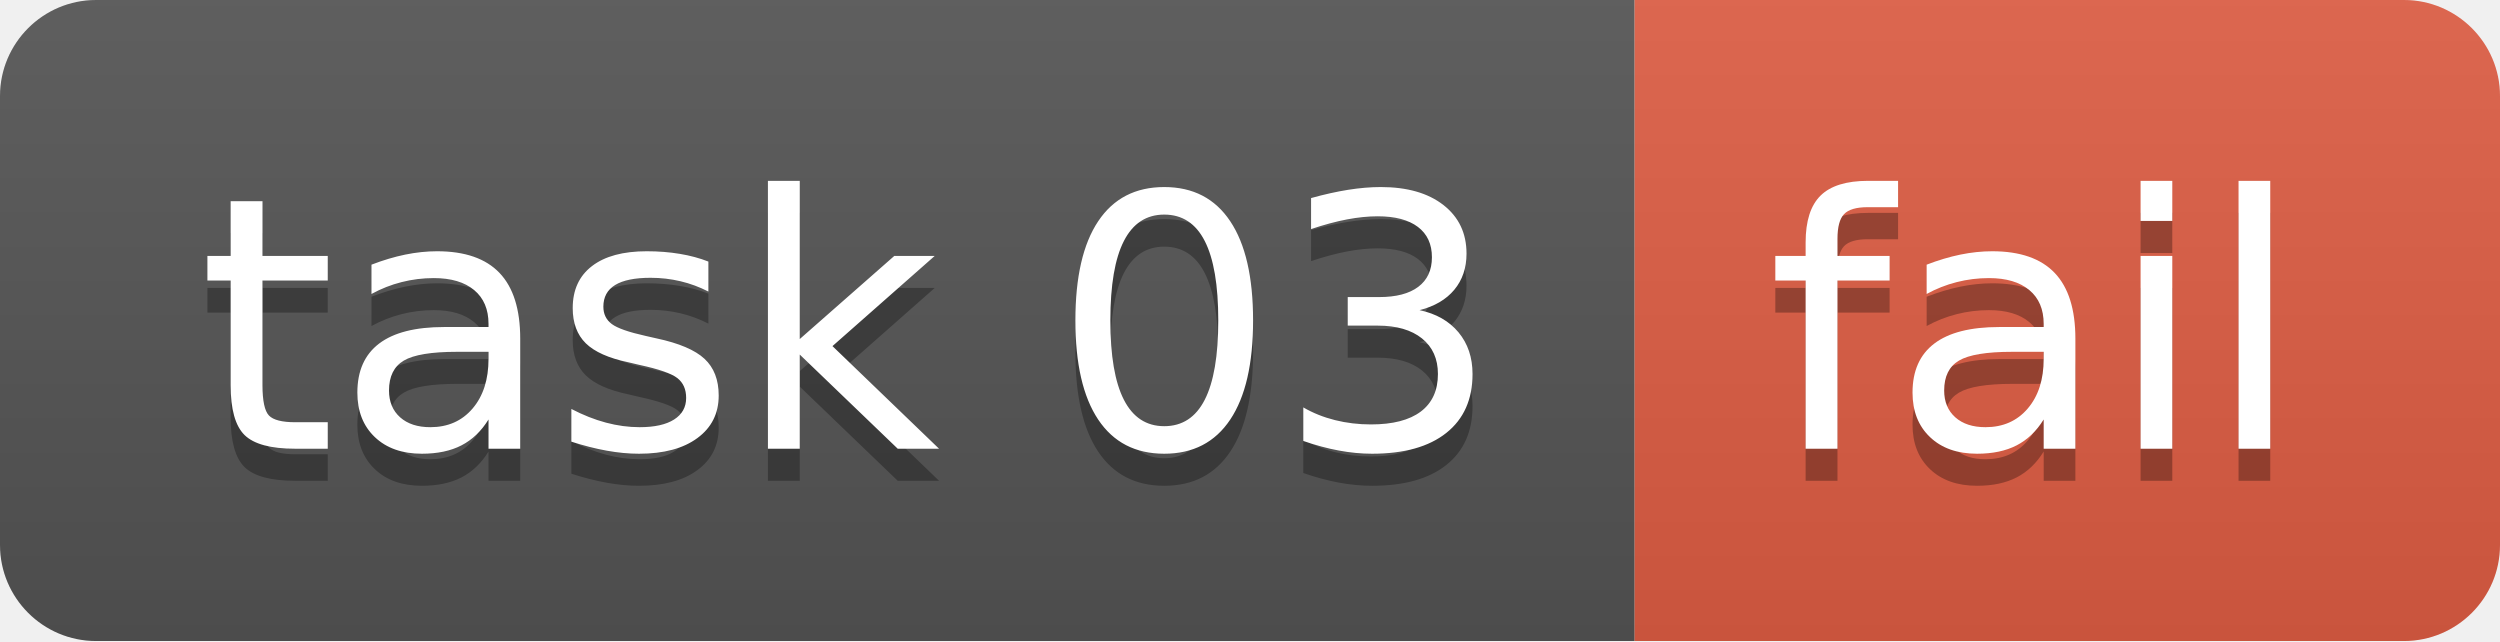
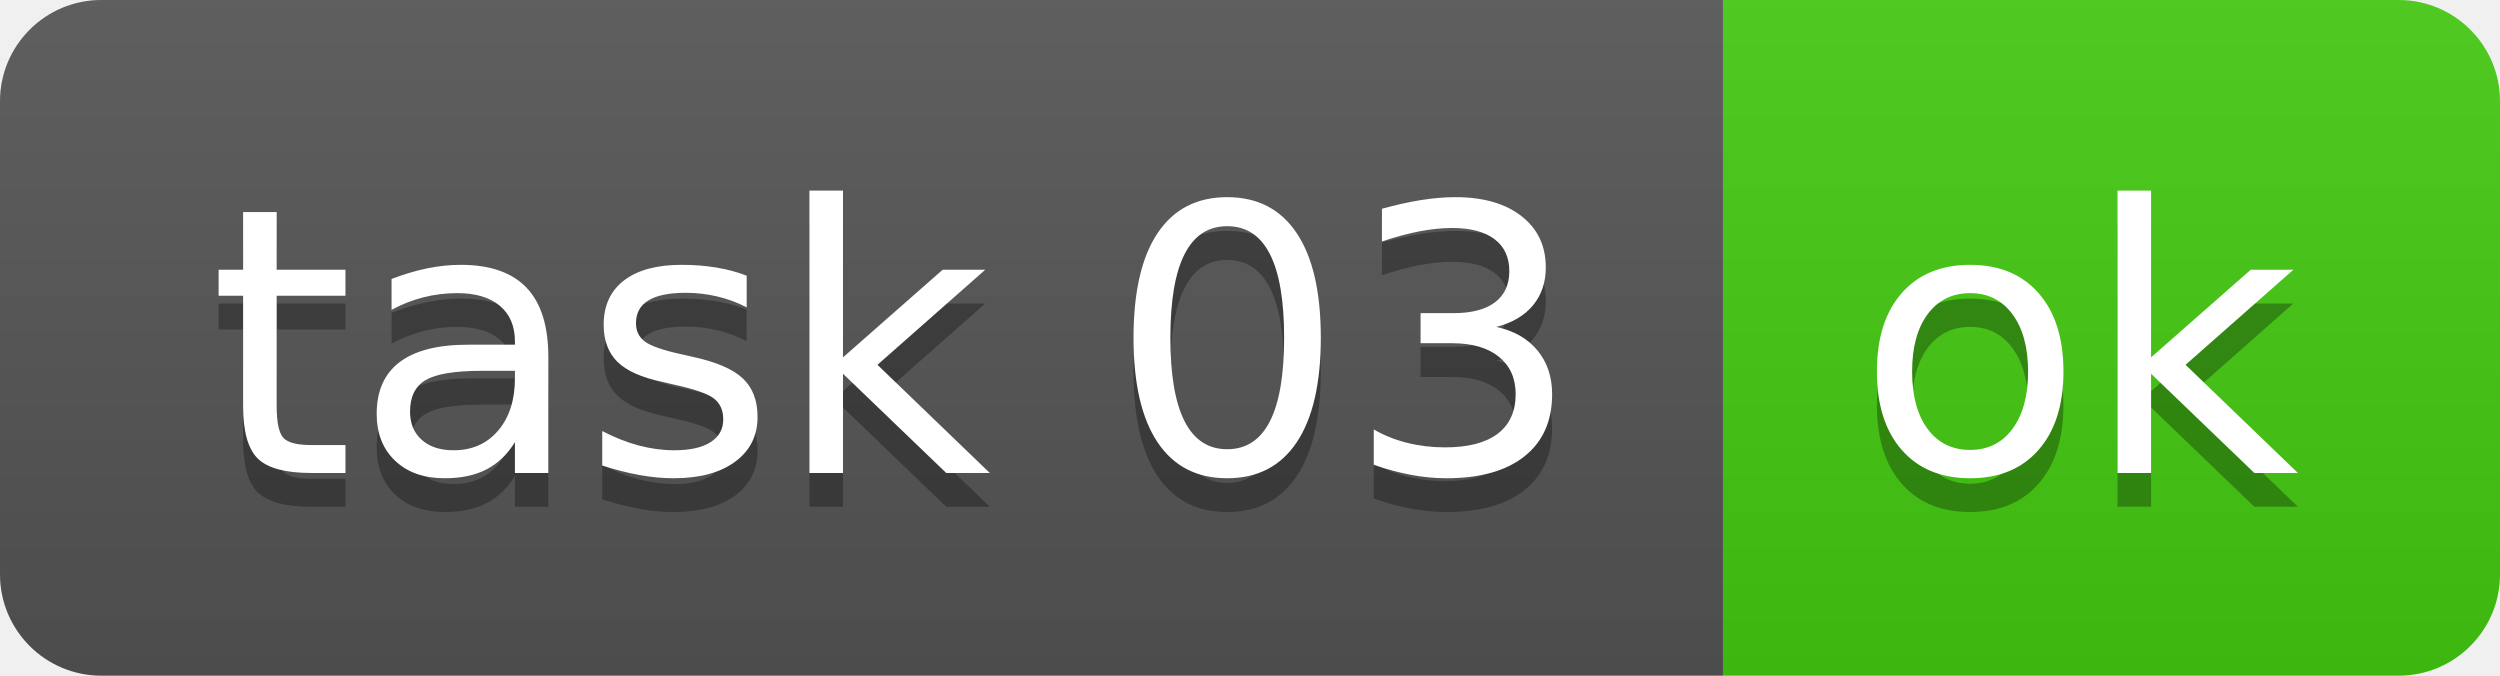
- <svg xmlns="http://www.w3.org/2000/svg" width="78" height="20" role="img" aria-label="task 03: fail">
+ <svg xmlns="http://www.w3.org/2000/svg" width="74" height="20" role="img" aria-label="task 03: ok">
  <linearGradient id="s" x2="0" y2="100%">
    <stop offset="0" stop-color="#bbb" stop-opacity=".1" />
    <stop offset="1" stop-opacity=".1" />
  </linearGradient>
  <clipPath id="r">
-     <rect width="78" height="20" rx="3" fill="#fff" />
+     <rect width="74" height="20" rx="3" fill="#fff" />
  </clipPath>
  <g clip-path="url(#r)">
    <rect width="51" height="20" fill="#555" />
-     <rect x="51" width="27" height="20" fill="#e05d44" />
-     <rect width="78" height="20" fill="url(#s)" />
+     <rect x="51" width="23" height="20" fill="#4c1" />
+     <rect width="74" height="20" fill="url(#s)" />
  </g>
  <g fill="#fff" text-anchor="middle" font-family="Verdana,Geneva,DejaVu Sans,sans-serif" text-rendering="geometricPrecision" font-size="110">
    <text aria-hidden="true" x="265" y="150" fill="#010101" fill-opacity=".3" transform="scale(.1)" textLength="410">task 03</text>
    <text x="265" y="140" transform="scale(.1)" fill="#fff" textLength="410">task 03</text>
-     <text aria-hidden="true" x="635" y="150" fill="#010101" fill-opacity=".3" transform="scale(.1)" textLength="170">fail</text>
-     <text x="635" y="140" transform="scale(.1)" fill="#fff" textLength="170">fail</text>
+     <text aria-hidden="true" x="615" y="150" fill="#010101" fill-opacity=".3" transform="scale(.1)" textLength="130">ok</text>
+     <text x="615" y="140" transform="scale(.1)" fill="#fff" textLength="130">ok</text>
  </g>
</svg>
